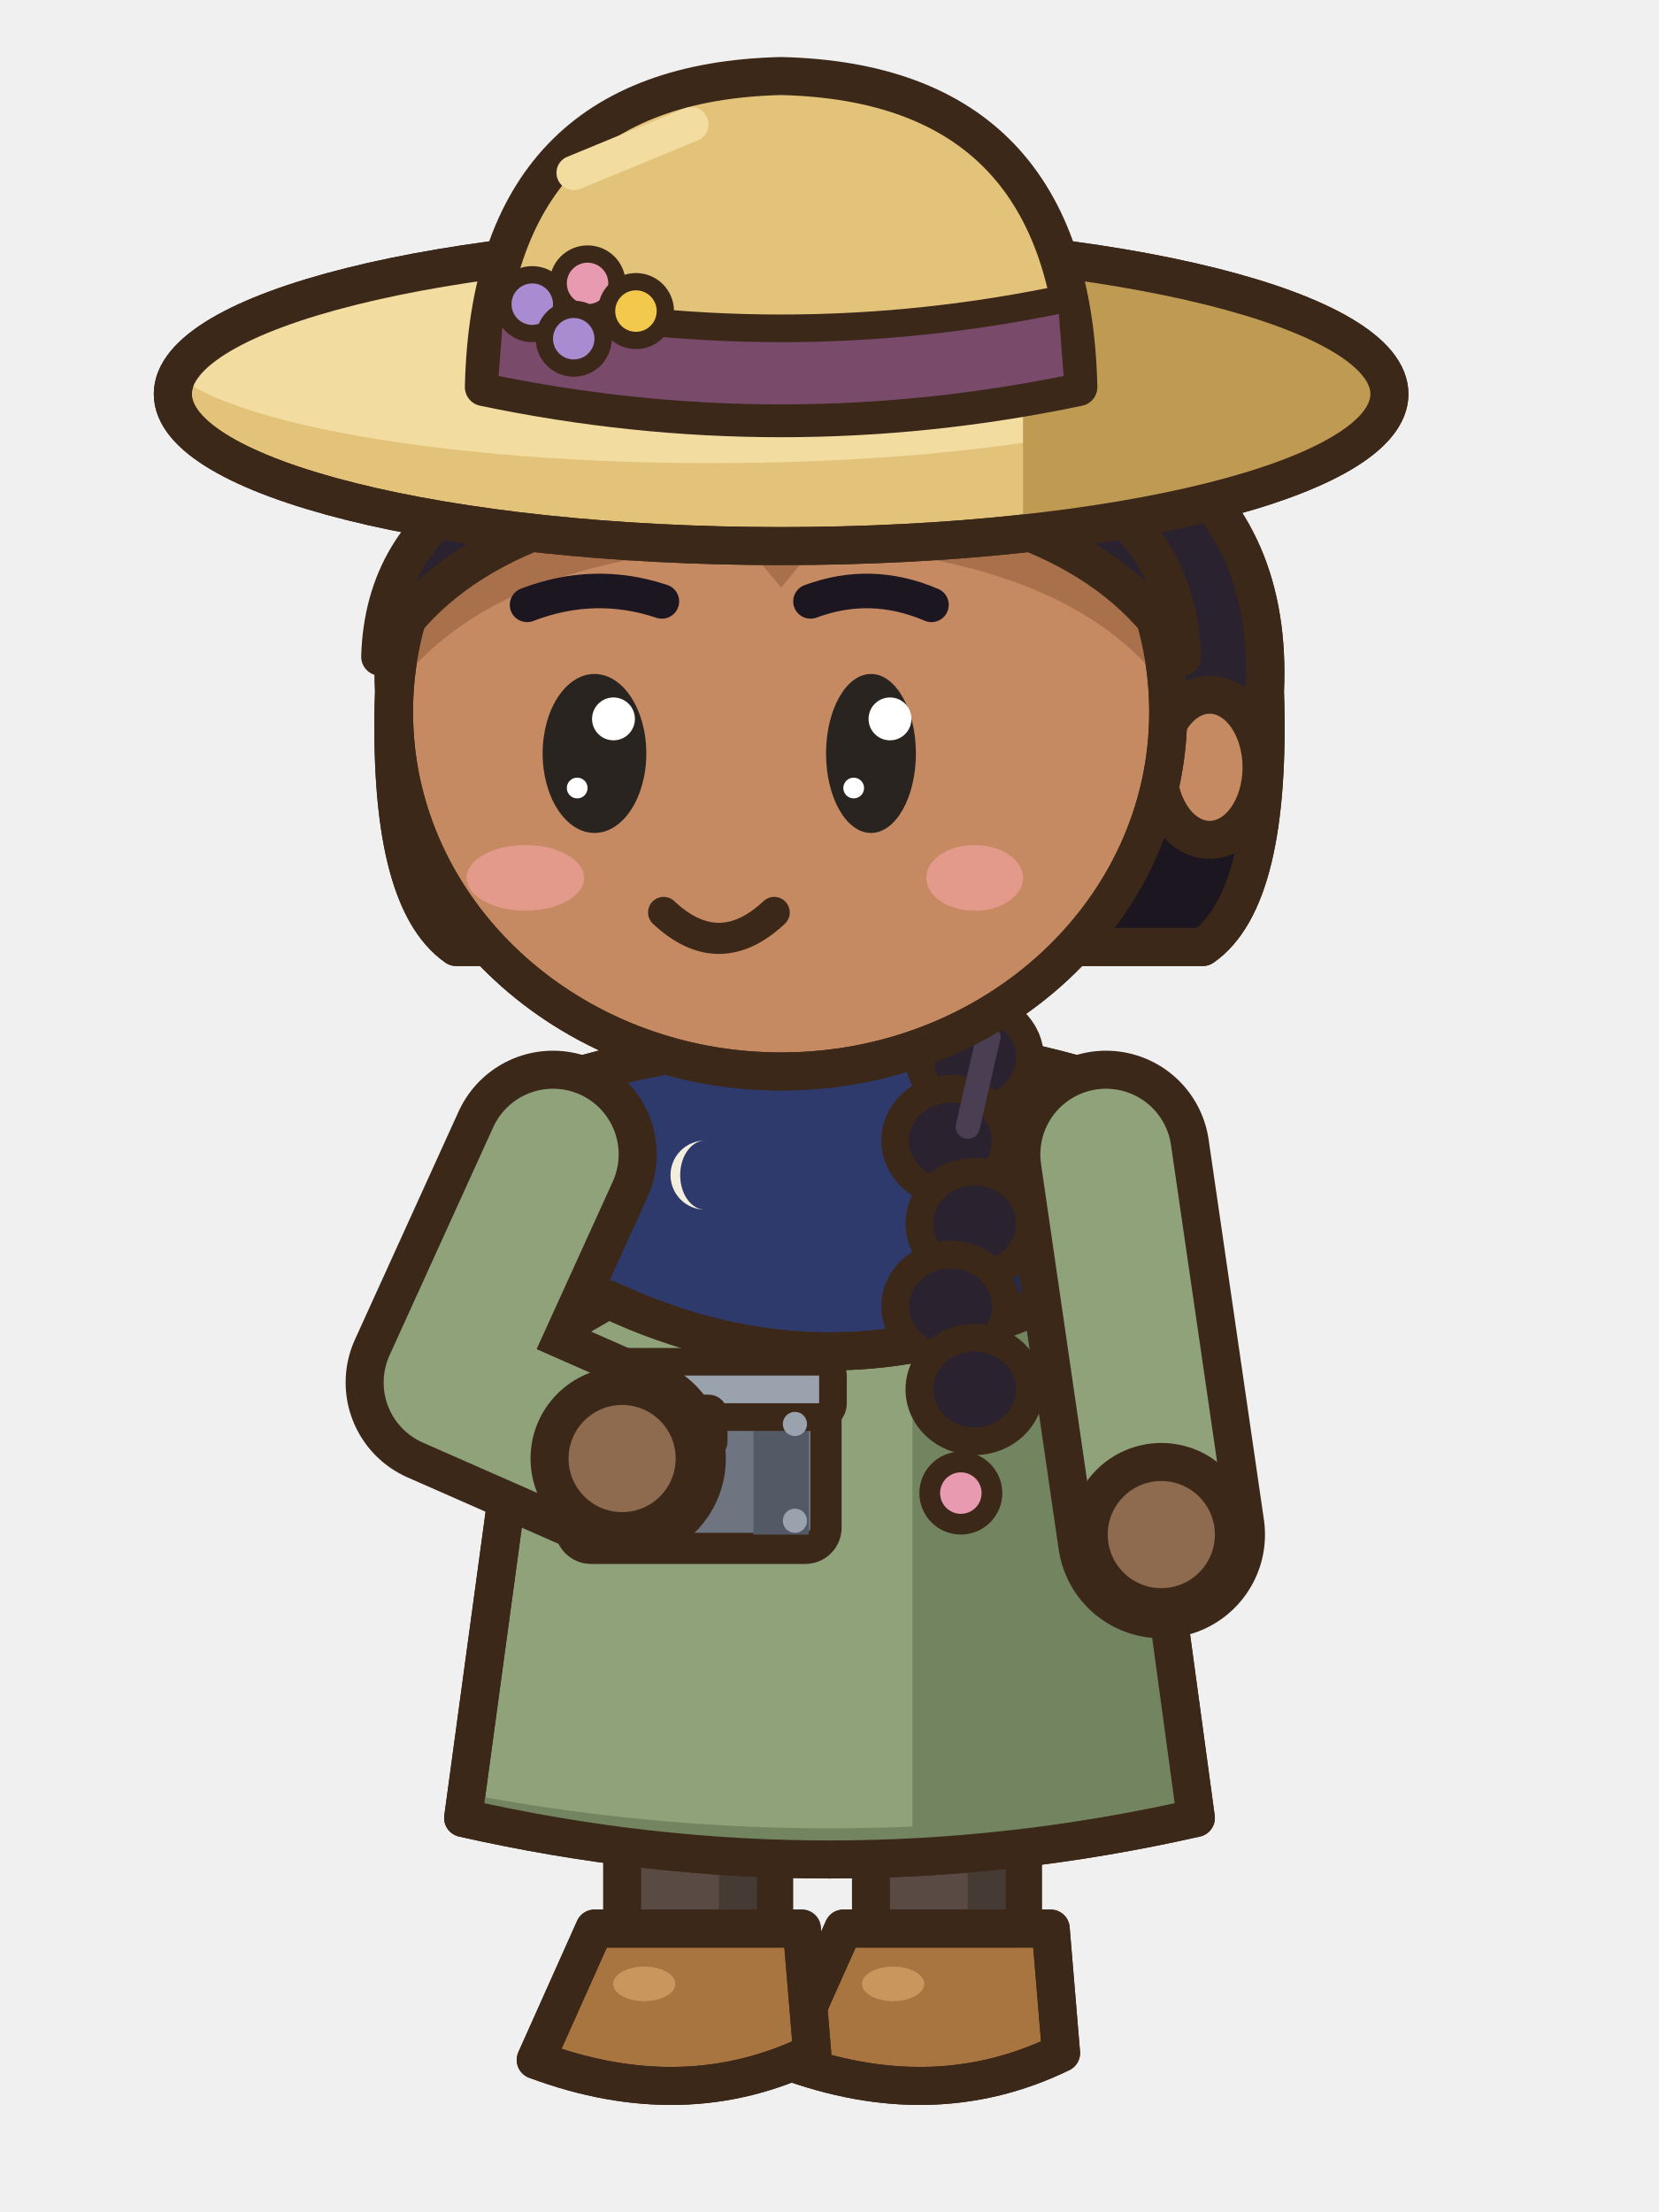
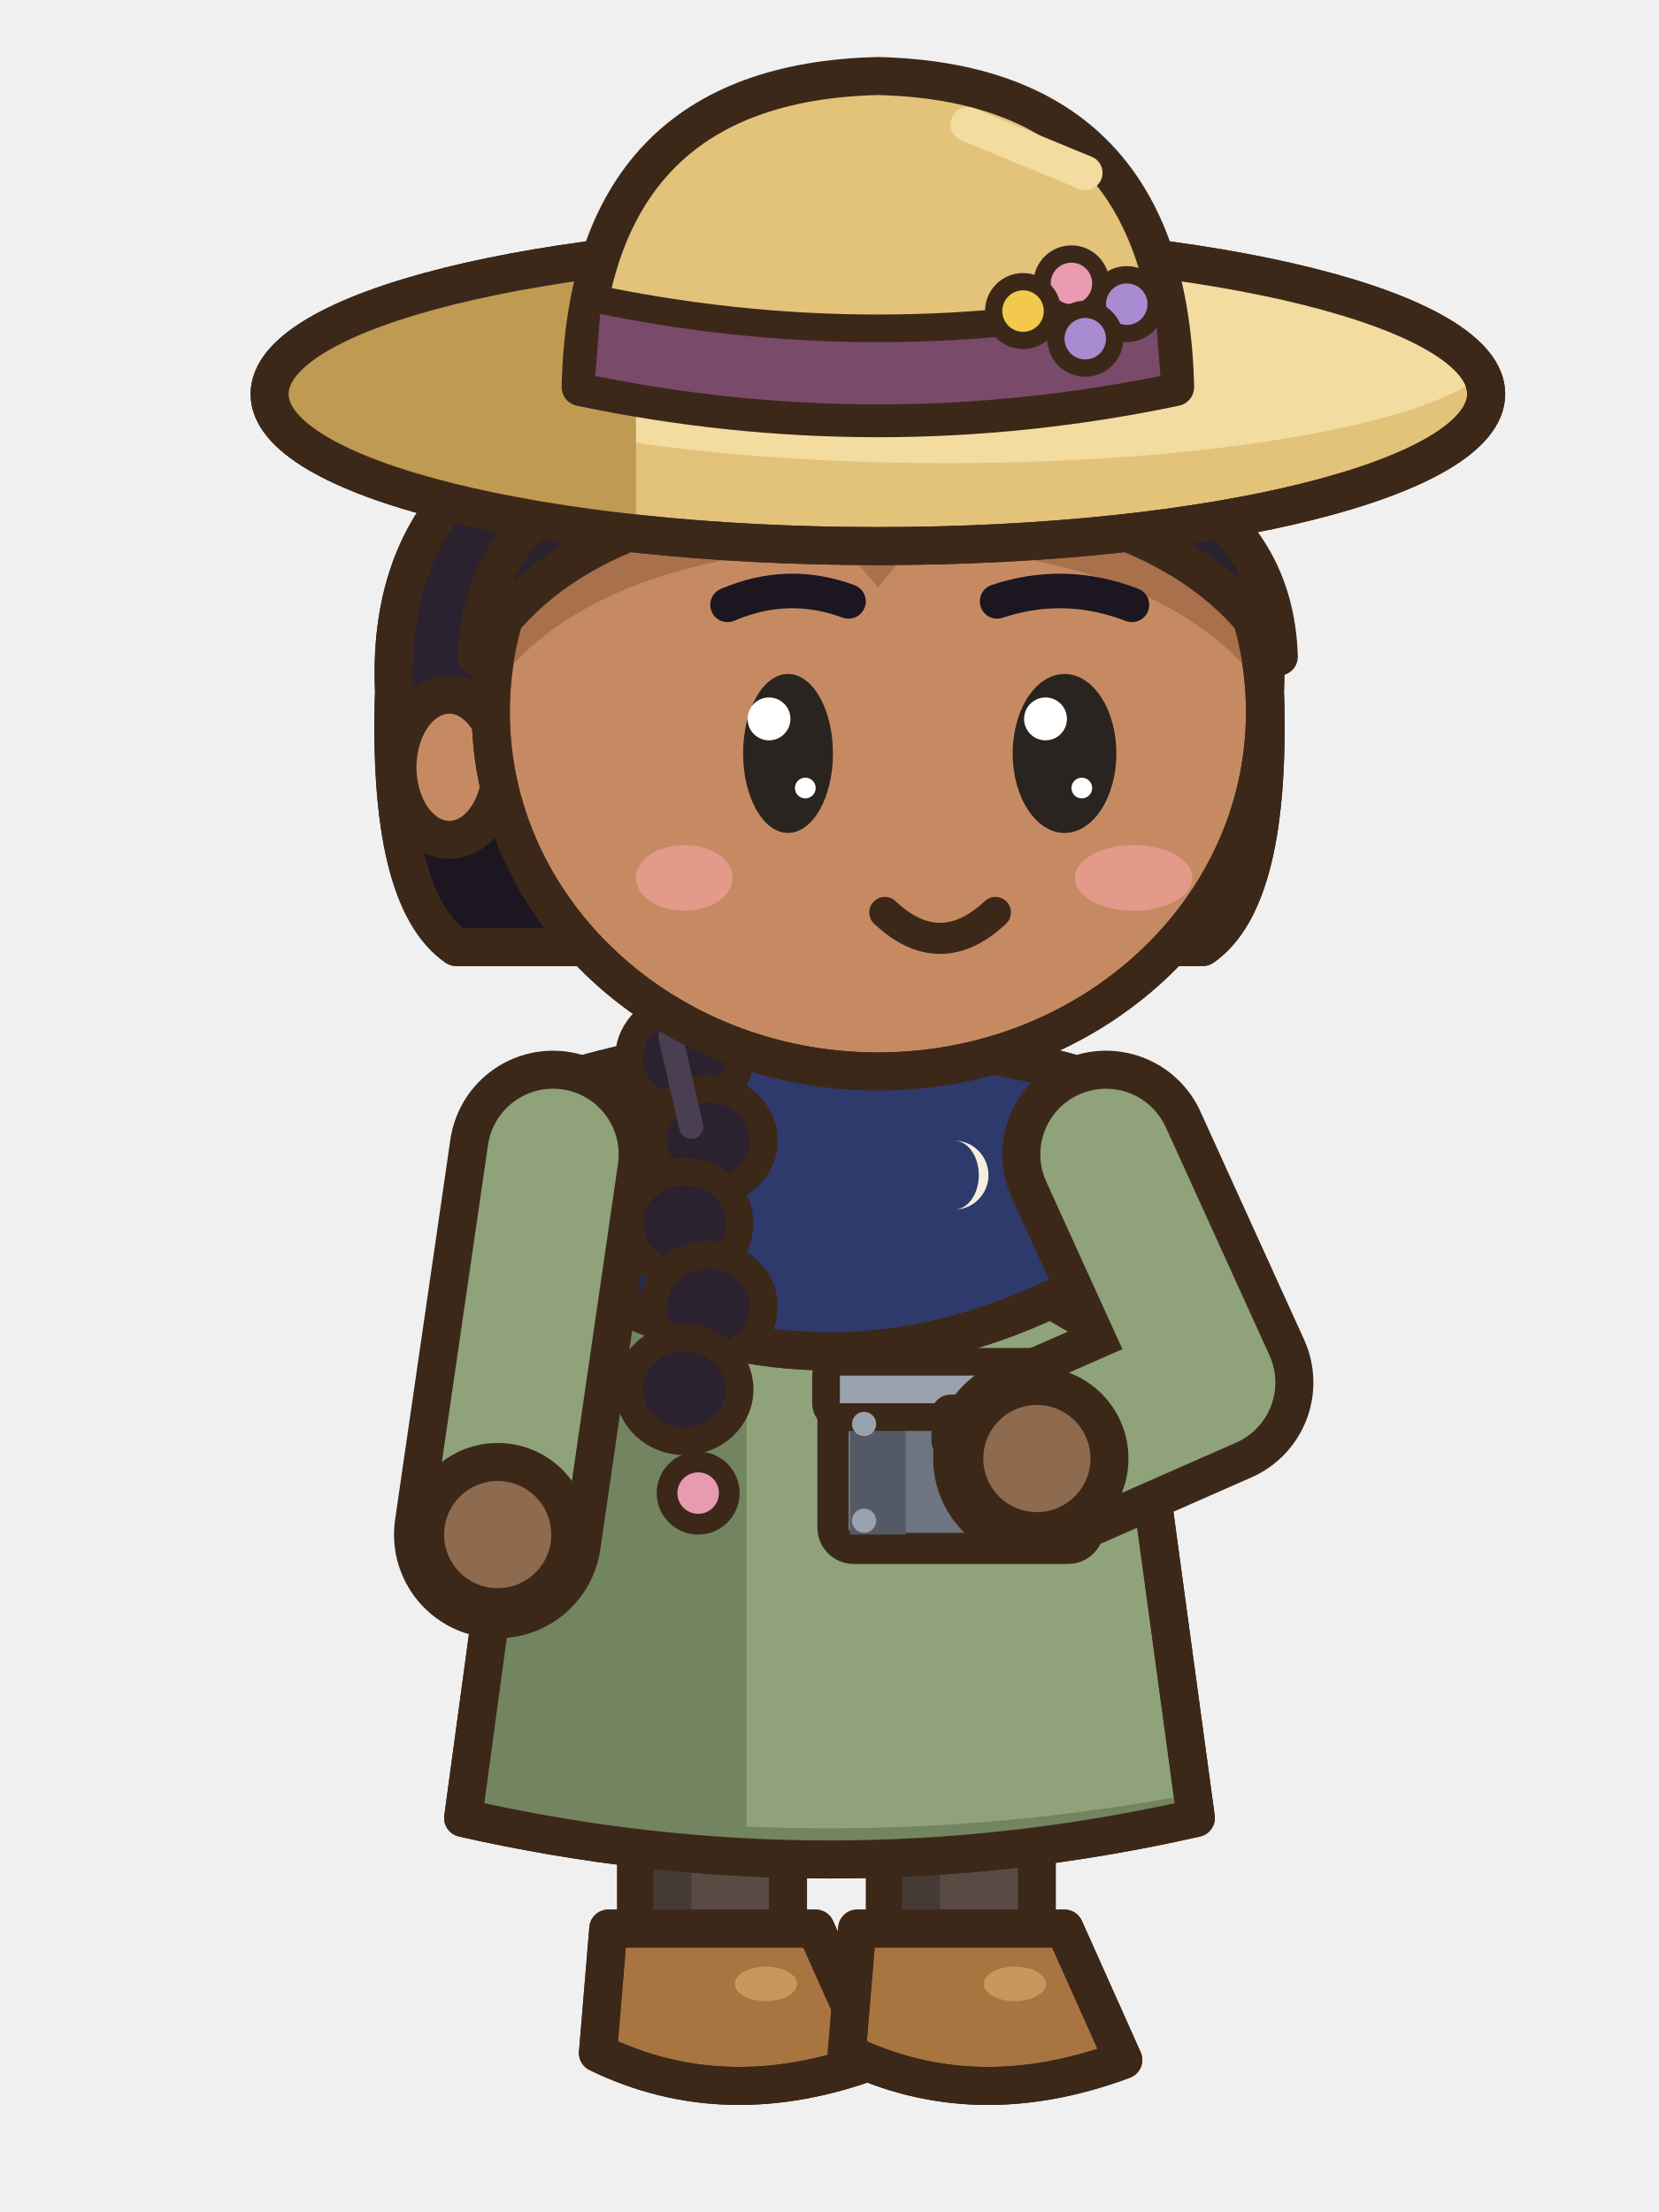
<svg xmlns="http://www.w3.org/2000/svg" width="48" height="64" viewBox="0 0 48 64">
-   <g transform="translate(0 -1)">
-     <rect x="25.2" y="50" width="4.4" height="8" rx="1.6" fill="#5A4A44" stroke="#3C2819" stroke-width="1.1" stroke-linejoin="round" stroke-linecap="round" />
-     <rect x="28" y="50.6" width="1.1" height="6.4" rx="0.5" fill="#463A35" />
-     <path d="M24.4,56.8 L30.4,56.8 L30.7,60.4 Q27,62.2 22.7,60.6 Z" fill="#A8743F" stroke="#3C2819" stroke-width="1.1" stroke-linejoin="round" stroke-linecap="round" />
-     <clipPath id="mesemarche3s274568">
-       <path d="M24.4,56.8 L30.4,56.8 L30.7,60.4 Q27,62.2 22.7,60.6 Z" />
-     </clipPath>
-     <g clip-path="url(#mesemarche3s274568)">
-       <path d="M22.6,60.1 Q27,61.8 30.8,59.9 L30.8,62.4 L22.6,62.4 Z" fill="#7E5530" />
+   <g transform="translate(48 0) scale(-1 1)">
+     <g transform="translate(0 -1)">
+       <rect x="25.2" y="50" width="4.4" height="8" rx="1.6" fill="#5A4A44" stroke="#3C2819" stroke-width="1.1" stroke-linejoin="round" stroke-linecap="round" />
+       <rect x="28" y="50.6" width="1.1" height="6.4" rx="0.5" fill="#463A35" />
+       <path d="M24.4,56.8 L30.4,56.8 L30.7,60.4 Q27,62.2 22.7,60.6 Z" fill="#A8743F" stroke="#3C2819" stroke-width="1.1" stroke-linejoin="round" stroke-linecap="round" />
+       <clipPath id="mesemarche3s274568">
+         <path d="M24.4,56.8 L30.4,56.8 L30.7,60.4 Q27,62.2 22.7,60.6 Z" />
+       </clipPath>
+       <g clip-path="url(#mesemarche3s274568)">
+         <path d="M22.6,60.1 Q27,61.8 30.8,59.9 L30.8,62.4 L22.6,62.4 Z" fill="#7E5530" />
+       </g>
+       <path d="M24.4,56.8 L30.4,56.8 L30.7,60.4 Q27,62.2 22.7,60.6 Z" fill="none" stroke="#3C2819" stroke-width="1.1" stroke-linejoin="round" stroke-linecap="round" />
+       <ellipse cx="25.84" cy="58.4" rx="0.9" ry="0.5" fill="#C9965E" stroke="none" />
+       <rect x="18" y="50" width="4.4" height="8" rx="1.6" fill="#5A4A44" stroke="#3C2819" stroke-width="1.1" stroke-linejoin="round" stroke-linecap="round" />
+       <rect x="20.8" y="50.6" width="1.1" height="6.4" rx="0.5" fill="#463A35" />
+       <path d="M17.2,56.8 L23.2,56.8 L23.5,60.4 Q19.8,62.2 15.5,60.6 Z" fill="#A8743F" stroke="#3C2819" stroke-width="1.1" stroke-linejoin="round" stroke-linecap="round" />
+       <clipPath id="mesemarche3s202568">
+         <path d="M17.2,56.8 L23.2,56.8 L23.5,60.4 Q19.8,62.2 15.5,60.6 Z" />
+       </clipPath>
+       <g clip-path="url(#mesemarche3s202568)">
+         <path d="M15.4,60.1 Q19.8,61.8 23.6,59.9 L23.6,62.4 L15.4,62.4 Z" fill="#7E5530" />
+       </g>
+       <path d="M17.2,56.8 L23.2,56.8 L23.5,60.4 Q19.8,62.2 15.5,60.6 Z" fill="none" stroke="#3C2819" stroke-width="1.1" stroke-linejoin="round" stroke-linecap="round" />
+       <ellipse cx="18.64" cy="58.4" rx="0.9" ry="0.5" fill="#C9965E" stroke="none" />
+       <path d="M16.2,33 Q24,30.4 31.8,33 L34.6,53.6 Q24,56 13.4,53.6 Z" fill="#8FA27A" stroke="#3C2819" stroke-width="1.1" stroke-linejoin="round" stroke-linecap="round" />
+       <clipPath id="mesemarche3d">
+         <path d="M16.2,33 Q24,30.4 31.8,33 L34.6,53.6 Q24,56 13.4,53.6 Z" />
+       </clipPath>
+       <g clip-path="url(#mesemarche3d)">
+         <rect x="26.4" y="30" width="10" height="28" fill="#728560" />
+         <path d="M12,52.6 Q24,55.2 36,52.6 L36,58 L12,58 Z" fill="#728560" />
+       </g>
+       <path d="M16.2,33 Q24,30.4 31.8,33 L34.6,53.6 Q24,56 13.4,53.6 Z" fill="none" stroke="#3C2819" stroke-width="1.1" stroke-linejoin="round" stroke-linecap="round" />
+       <path d="M15.2,32.6 Q24,29.6 32.8,32.6 L34.2,40.8 L30.4,38.6 Q24,41.6 17.6,38.6 L13.8,40.8 Z" fill="#2E3A6B" stroke="#3C2819" stroke-width="1.1" stroke-linejoin="round" stroke-linecap="round" />
+       <clipPath id="mesemarche3s">
+         <path d="M15.2,32.6 Q24,29.6 32.8,32.6 L34.2,40.8 L30.4,38.6 Q24,41.6 17.6,38.6 L13.8,40.8 Z" />
+       </clipPath>
+       <g clip-path="url(#mesemarche3s)">
+         <rect x="26.6" y="28" width="9" height="22" fill="#232C52" />
+         <path d="M16.6,35.4 A1 1 0 1 0 16.6,37.4 A0.72 1 0 1 1 16.6,35.4 Z" fill="#F4EEDF" />
+         <path d="M31.4,35.4 A1 1 0 1 0 31.4,37.4 A0.72 1 0 1 1 31.4,35.4 Z" fill="#F4EEDF" />
+         <path d="M20.4,34 A1 1 0 1 0 20.4,36 A0.72 1 0 1 1 20.4,34 Z" fill="#F4EEDF" />
+         <path d="M27.6,34 A1 1 0 1 0 27.6,36 A0.72 1 0 1 1 27.6,34 Z" fill="#F4EEDF" />
+       </g>
+       <path d="M15.2,32.6 Q24,29.6 32.8,32.6 L34.2,40.8 L30.4,38.6 Q24,41.6 17.6,38.6 L13.8,40.8 Z" fill="none" stroke="#3C2819" stroke-width="1.1" stroke-linejoin="round" stroke-linecap="round" />
+       <line x1="14.4" y1="40.6" x2="14.4" y2="42.2" stroke="#232C52" stroke-width="0.6" stroke-linecap="round" />
+       <line x1="15.4" y1="40" x2="15.4" y2="41.6" stroke="#232C52" stroke-width="0.6" stroke-linecap="round" />
+       <line x1="32.6" y1="40" x2="32.6" y2="41.6" stroke="#232C52" stroke-width="0.6" stroke-linecap="round" />
+       <line x1="33.6" y1="40.6" x2="33.6" y2="42.2" stroke="#232C52" stroke-width="0.6" stroke-linecap="round" />
+       <path d="M32,34.4 L33.6,45.4" fill="none" stroke="#3C2819" stroke-width="6" stroke-linecap="round" stroke-linejoin="round" />
+       <path d="M32,34.4 L33.6,45.4" fill="none" stroke="#8FA27A" stroke-width="3.8" stroke-linecap="round" stroke-linejoin="round" />
+       <ellipse cx="33.6" cy="45.4" rx="2.1" ry="2.1" fill="#8E6A4E" stroke="#3C2819" stroke-width="1.1" stroke-linejoin="round" stroke-linecap="round" />
+       <ellipse cx="28.2" cy="31.6" rx="1.6" ry="1.5" fill="#2B2230" stroke="#3C2819" stroke-width="0.8" stroke-linejoin="round" stroke-linecap="round" />
+       <ellipse cx="27.5" cy="34" rx="1.6" ry="1.5" fill="#2B2230" stroke="#3C2819" stroke-width="0.8" stroke-linejoin="round" stroke-linecap="round" />
+       <ellipse cx="28.2" cy="36.4" rx="1.6" ry="1.5" fill="#2B2230" stroke="#3C2819" stroke-width="0.8" stroke-linejoin="round" stroke-linecap="round" />
+       <ellipse cx="27.5" cy="38.8" rx="1.6" ry="1.5" fill="#2B2230" stroke="#3C2819" stroke-width="0.8" stroke-linejoin="round" stroke-linecap="round" />
+       <ellipse cx="28.2" cy="41.2" rx="1.6" ry="1.5" fill="#2B2230" stroke="#3C2819" stroke-width="0.8" stroke-linejoin="round" stroke-linecap="round" />
+       <line x1="28.6" y1="31" x2="28" y2="33.6" stroke="#4A3E52" stroke-width="0.7" stroke-linecap="round" />
+       <ellipse cx="27.8" cy="44.2" rx="0.9" ry="0.9" fill="#E89AB0" stroke="#3C2819" stroke-width="0.6" stroke-linejoin="round" stroke-linecap="round" />
+       <rect x="16.5" y="41.2" width="7.4" height="4.6" rx="0.6" fill="#6E7480" stroke="#3C2819" stroke-width="0.9" />
+       <rect x="21.8" y="41.6" width="1.6" height="3.8" fill="#545A65" />
+       <rect x="16.3" y="40.4" width="7.8" height="1.6" rx="0.4" fill="#9AA2AD" stroke="#3C2819" stroke-width="0.8" />
+       <ellipse cx="17.4" cy="42.2" rx="0.35" ry="0.35" fill="#9AA2AD" stroke="none" />
+       <ellipse cx="23" cy="42.2" rx="0.35" ry="0.35" fill="#9AA2AD" stroke="none" />
+       <ellipse cx="17.4" cy="45" rx="0.35" ry="0.35" fill="#9AA2AD" stroke="none" />
+       <ellipse cx="23" cy="45" rx="0.35" ry="0.35" fill="#9AA2AD" stroke="none" />
+       <rect x="19.6" y="41.6" width="1.2" height="1.4" rx="0.3" fill="#F2C94C" stroke="#3C2819" stroke-width="0.5" />
+       <path d="M16,34.4 L13,41 L18,43.2" fill="none" stroke="#3C2819" stroke-width="6" stroke-linecap="round" stroke-linejoin="round" />
+       <path d="M16,34.4 L13,41 L18,43.2" fill="none" stroke="#8FA27A" stroke-width="3.8" stroke-linecap="round" stroke-linejoin="round" />
+       <ellipse cx="18" cy="43.2" rx="2.1" ry="2.1" fill="#8E6A4E" stroke="#3C2819" stroke-width="1.1" stroke-linejoin="round" stroke-linecap="round" />
+       <path d="M11.4,21 Q11,12 24,11.8 Q37,12 36.6,21 Q36.8,27 34.8,28.4 L13.2,28.4 Q11.2,27 11.4,21 Z" fill="#2B2230" stroke="#3C2819" stroke-width="1.1" stroke-linejoin="round" stroke-linecap="round" />
+       <clipPath id="mesemarche3h">
+         <path d="M11.4,21 Q11,12 24,11.8 Q37,12 36.6,21 Q36.8,27 34.8,28.4 L13.2,28.4 Q11.2,27 11.4,21 Z" />
+       </clipPath>
+       <g clip-path="url(#mesemarche3h)">
+         <rect x="8" y="24" width="32" height="6" fill="#1C1620" />
+       </g>
+       <path d="M11.4,21 Q11,12 24,11.8 Q37,12 36.6,21 Q36.8,27 34.8,28.4 L13.2,28.4 Q11.2,27 11.4,21 Z" fill="none" stroke="#3C2819" stroke-width="1.1" stroke-linejoin="round" stroke-linecap="round" />
+       <ellipse cx="35" cy="23.2" rx="1.5" ry="2.1" fill="#C68A62" stroke="#3C2819" stroke-width="1.1" stroke-linejoin="round" stroke-linecap="round" />
+       <path d="M11.4,21.6 a11.2,10.4 0 1,0 22.4,0 a11.2,10.4 0 1,0 -22.4,0 Z" fill="#C68A62" stroke="#3C2819" stroke-width="1.1" stroke-linejoin="round" stroke-linecap="round" />
+       <clipPath id="mesemarche3f">
+         <path d="M11.4,21.6 a11.2,10.4 0 1,0 22.4,0 a11.2,10.4 0 1,0 -22.4,0 Z" />
+       </clipPath>
+       <g clip-path="url(#mesemarche3f)">
+         <path d="M11,20 Q11.2,13.4 22.6,13.2 Q34,13.4 34.2,20 Q31.6,15.6 23.6,15.2 L22.6,16.4 L21.6,15.2 Q13.6,15.6 11,20 Z" fill="#A9704C" transform="translate(0 1.6)" />
+         <rect x="8" y="10" width="34" height="5.6" fill="#A9704C" opacity="0.6" />
+         <ellipse cx="15.2" cy="26.4" rx="1.7" ry="0.95" fill="#E39A8A" stroke="none" />
+         <ellipse cx="28.2" cy="26.4" rx="1.4" ry="0.95" fill="#E39A8A" stroke="none" />
+       </g>
+       <path d="M11.4,21.6 a11.2,10.4 0 1,0 22.4,0 a11.2,10.4 0 1,0 -22.4,0 Z" fill="none" stroke="#3C2819" stroke-width="1.1" stroke-linejoin="round" stroke-linecap="round" />
+       <path d="M11,20 Q11.2,13.4 22.6,13.2 Q34,13.4 34.2,20 Q31.6,15.6 23.6,15.2 L22.6,16.4 L21.6,15.2 Q13.6,15.6 11,20 Z" fill="#2B2230" stroke="#3C2819" stroke-width="1.1" stroke-linejoin="round" stroke-linecap="round" />
+       <line x1="14.6" y1="15.2" x2="19.2" y2="14.4" stroke="#4A3E52" stroke-width="0.9" stroke-linecap="round" />
+       <g transform="translate(-1.4 0)">
+         <g transform="translate(24 0) scale(1 1) translate(-24 0)">
+           <ellipse cx="24" cy="12.4" rx="17.6" ry="4.4" fill="#E3C27A" stroke="#3C2819" stroke-width="1.1" stroke-linejoin="round" stroke-linecap="round" />
+           <clipPath id="mesemarche3b1">
+             <path d="M6,12.4 a18,4.8 0 1,0 36,0 a18,4.8 0 1,0 -36,0 Z" />
+           </clipPath>
+           <g clip-path="url(#mesemarche3b1)">
+             <ellipse cx="22" cy="11" rx="16" ry="3.4" fill="#F2DCA0" />
+             <rect x="31" y="6" width="12" height="12" fill="#BF9A52" />
+           </g>
+           <ellipse cx="24" cy="12.4" rx="17.6" ry="4.4" fill="none" stroke="#3C2819" stroke-width="1.1" stroke-linejoin="round" stroke-linecap="round" />
+         </g>
+         <g transform="translate(24 0) scale(1 1) translate(-24 0)">
+           <path d="M15.4,12.2 Q15.6,3.4 24,3.2 Q32.4,3.4 32.6,12.2 Q24,14 15.4,12.2 Z" fill="#E3C27A" stroke="#3C2819" stroke-width="1.1" stroke-linejoin="round" stroke-linecap="round" />
+           <path d="M15.6,9.6 Q24,11.4 32.4,9.6 L32.6,12.2 Q24,14 15.4,12.2 Z" fill="#7A4A6A" stroke="#3C2819" stroke-width="0.8" stroke-linejoin="round" stroke-linecap="round" />
+           <ellipse cx="16.8" cy="9.8" rx="0.85" ry="0.85" fill="#A88BD0" stroke="#3C2819" stroke-width="0.5" stroke-linejoin="round" stroke-linecap="round" />
+           <ellipse cx="18.4" cy="9.2" rx="0.85" ry="0.85" fill="#E89AB0" stroke="#3C2819" stroke-width="0.5" stroke-linejoin="round" stroke-linecap="round" />
+           <ellipse cx="19.8" cy="10" rx="0.85" ry="0.85" fill="#F2C94C" stroke="#3C2819" stroke-width="0.5" stroke-linejoin="round" stroke-linecap="round" />
+           <ellipse cx="18" cy="10.8" rx="0.85" ry="0.85" fill="#A88BD0" stroke="#3C2819" stroke-width="0.5" stroke-linejoin="round" stroke-linecap="round" />
+           <line x1="18" y1="6" x2="21.4" y2="4.6" stroke="#F2DCA0" stroke-width="1" stroke-linecap="round" />
+         </g>
+       </g>
+       <path d="M15.25,18.5 Q17.2,17.75 19.15,18.4" fill="none" stroke="#1C1620" stroke-width="1" stroke-linecap="round" />
+       <path d="M26.95,18.5 Q25.2,17.75 23.45,18.4" fill="none" stroke="#1C1620" stroke-width="1" stroke-linecap="round" />
+       <ellipse cx="17.2" cy="22.8" rx="1.5" ry="2.3" fill="#2A2420" stroke="none" />
+       <ellipse cx="17.75" cy="21.8" rx="0.62" ry="0.62" fill="#FFFFFF" stroke="none" />
+       <ellipse cx="16.7" cy="23.8" rx="0.3" ry="0.3" fill="#FFFFFF" stroke="none" />
+       <ellipse cx="25.2" cy="22.8" rx="1.3" ry="2.3" fill="#2A2420" stroke="none" />
+       <ellipse cx="25.75" cy="21.8" rx="0.62" ry="0.62" fill="#FFFFFF" stroke="none" />
+       <ellipse cx="24.7" cy="23.8" rx="0.3" ry="0.3" fill="#FFFFFF" stroke="none" />
+       <path d="M19.2,27.4 Q20.8,28.9 22.4,27.4" fill="none" stroke="#3C2819" stroke-width="0.9" stroke-linejoin="round" stroke-linecap="round" />
    </g>
-     <path d="M24.4,56.8 L30.4,56.8 L30.7,60.4 Q27,62.2 22.7,60.6 Z" fill="none" stroke="#3C2819" stroke-width="1.1" stroke-linejoin="round" stroke-linecap="round" />
-     <ellipse cx="25.84" cy="58.4" rx="0.9" ry="0.5" fill="#C9965E" stroke="none" />
-     <rect x="18" y="50" width="4.4" height="8" rx="1.6" fill="#5A4A44" stroke="#3C2819" stroke-width="1.1" stroke-linejoin="round" stroke-linecap="round" />
-     <rect x="20.8" y="50.6" width="1.1" height="6.4" rx="0.5" fill="#463A35" />
-     <path d="M17.2,56.8 L23.2,56.8 L23.5,60.4 Q19.8,62.2 15.5,60.6 Z" fill="#A8743F" stroke="#3C2819" stroke-width="1.1" stroke-linejoin="round" stroke-linecap="round" />
-     <clipPath id="mesemarche3s202568">
-       <path d="M17.2,56.8 L23.2,56.8 L23.5,60.4 Q19.8,62.2 15.5,60.6 Z" />
-     </clipPath>
-     <g clip-path="url(#mesemarche3s202568)">
-       <path d="M15.4,60.1 Q19.8,61.8 23.6,59.9 L23.6,62.4 L15.4,62.4 Z" fill="#7E5530" />
-     </g>
-     <path d="M17.2,56.8 L23.2,56.8 L23.5,60.4 Q19.8,62.2 15.5,60.6 Z" fill="none" stroke="#3C2819" stroke-width="1.1" stroke-linejoin="round" stroke-linecap="round" />
-     <ellipse cx="18.64" cy="58.4" rx="0.9" ry="0.5" fill="#C9965E" stroke="none" />
-     <path d="M16.2,33 Q24,30.4 31.8,33 L34.6,53.6 Q24,56 13.4,53.6 Z" fill="#8FA27A" stroke="#3C2819" stroke-width="1.1" stroke-linejoin="round" stroke-linecap="round" />
-     <clipPath id="mesemarche3d">
-       <path d="M16.2,33 Q24,30.4 31.8,33 L34.6,53.6 Q24,56 13.4,53.6 Z" />
-     </clipPath>
-     <g clip-path="url(#mesemarche3d)">
-       <rect x="26.4" y="30" width="10" height="28" fill="#728560" />
-       <path d="M12,52.6 Q24,55.2 36,52.6 L36,58 L12,58 Z" fill="#728560" />
-     </g>
-     <path d="M16.2,33 Q24,30.4 31.8,33 L34.6,53.6 Q24,56 13.4,53.6 Z" fill="none" stroke="#3C2819" stroke-width="1.1" stroke-linejoin="round" stroke-linecap="round" />
-     <path d="M15.2,32.6 Q24,29.6 32.8,32.6 L34.2,40.8 L30.4,38.6 Q24,41.6 17.6,38.6 L13.8,40.8 Z" fill="#2E3A6B" stroke="#3C2819" stroke-width="1.1" stroke-linejoin="round" stroke-linecap="round" />
-     <clipPath id="mesemarche3s">
-       <path d="M15.2,32.6 Q24,29.6 32.8,32.6 L34.2,40.8 L30.4,38.6 Q24,41.6 17.6,38.6 L13.8,40.8 Z" />
-     </clipPath>
-     <g clip-path="url(#mesemarche3s)">
-       <rect x="26.6" y="28" width="9" height="22" fill="#232C52" />
-       <path d="M16.6,35.4 A1 1 0 1 0 16.6,37.4 A0.72 1 0 1 1 16.6,35.4 Z" fill="#F4EEDF" />
-       <path d="M31.4,35.4 A1 1 0 1 0 31.4,37.4 A0.72 1 0 1 1 31.4,35.4 Z" fill="#F4EEDF" />
-       <path d="M20.4,34 A1 1 0 1 0 20.4,36 A0.72 1 0 1 1 20.4,34 Z" fill="#F4EEDF" />
-       <path d="M27.6,34 A1 1 0 1 0 27.6,36 A0.72 1 0 1 1 27.6,34 Z" fill="#F4EEDF" />
-     </g>
-     <path d="M15.2,32.6 Q24,29.6 32.8,32.6 L34.2,40.8 L30.4,38.6 Q24,41.6 17.6,38.6 L13.8,40.8 Z" fill="none" stroke="#3C2819" stroke-width="1.1" stroke-linejoin="round" stroke-linecap="round" />
-     <line x1="14.4" y1="40.6" x2="14.4" y2="42.2" stroke="#232C52" stroke-width="0.6" stroke-linecap="round" />
-     <line x1="15.4" y1="40" x2="15.4" y2="41.6" stroke="#232C52" stroke-width="0.6" stroke-linecap="round" />
-     <line x1="32.6" y1="40" x2="32.6" y2="41.6" stroke="#232C52" stroke-width="0.6" stroke-linecap="round" />
-     <line x1="33.6" y1="40.6" x2="33.6" y2="42.2" stroke="#232C52" stroke-width="0.6" stroke-linecap="round" />
-     <path d="M32,34.4 L33.6,45.4" fill="none" stroke="#3C2819" stroke-width="6" stroke-linecap="round" stroke-linejoin="round" />
-     <path d="M32,34.4 L33.6,45.4" fill="none" stroke="#8FA27A" stroke-width="3.8" stroke-linecap="round" stroke-linejoin="round" />
-     <ellipse cx="33.6" cy="45.4" rx="2.1" ry="2.1" fill="#8E6A4E" stroke="#3C2819" stroke-width="1.1" stroke-linejoin="round" stroke-linecap="round" />
-     <ellipse cx="28.2" cy="31.6" rx="1.6" ry="1.5" fill="#2B2230" stroke="#3C2819" stroke-width="0.8" stroke-linejoin="round" stroke-linecap="round" />
-     <ellipse cx="27.5" cy="34" rx="1.6" ry="1.5" fill="#2B2230" stroke="#3C2819" stroke-width="0.8" stroke-linejoin="round" stroke-linecap="round" />
-     <ellipse cx="28.2" cy="36.4" rx="1.6" ry="1.5" fill="#2B2230" stroke="#3C2819" stroke-width="0.8" stroke-linejoin="round" stroke-linecap="round" />
-     <ellipse cx="27.5" cy="38.8" rx="1.6" ry="1.5" fill="#2B2230" stroke="#3C2819" stroke-width="0.8" stroke-linejoin="round" stroke-linecap="round" />
-     <ellipse cx="28.2" cy="41.2" rx="1.6" ry="1.5" fill="#2B2230" stroke="#3C2819" stroke-width="0.8" stroke-linejoin="round" stroke-linecap="round" />
-     <line x1="28.6" y1="31" x2="28" y2="33.6" stroke="#4A3E52" stroke-width="0.7" stroke-linecap="round" />
-     <ellipse cx="27.8" cy="44.2" rx="0.9" ry="0.9" fill="#E89AB0" stroke="#3C2819" stroke-width="0.6" stroke-linejoin="round" stroke-linecap="round" />
-     <rect x="16.5" y="41.2" width="7.4" height="4.6" rx="0.6" fill="#6E7480" stroke="#3C2819" stroke-width="0.9" />
-     <rect x="21.8" y="41.6" width="1.6" height="3.8" fill="#545A65" />
-     <rect x="16.3" y="40.4" width="7.8" height="1.6" rx="0.4" fill="#9AA2AD" stroke="#3C2819" stroke-width="0.8" />
-     <ellipse cx="17.4" cy="42.2" rx="0.35" ry="0.35" fill="#9AA2AD" stroke="none" />
-     <ellipse cx="23" cy="42.2" rx="0.35" ry="0.35" fill="#9AA2AD" stroke="none" />
-     <ellipse cx="17.4" cy="45" rx="0.35" ry="0.35" fill="#9AA2AD" stroke="none" />
-     <ellipse cx="23" cy="45" rx="0.35" ry="0.35" fill="#9AA2AD" stroke="none" />
-     <rect x="19.6" y="41.6" width="1.2" height="1.4" rx="0.3" fill="#F2C94C" stroke="#3C2819" stroke-width="0.5" />
-     <path d="M16,34.4 L13,41 L18,43.2" fill="none" stroke="#3C2819" stroke-width="6" stroke-linecap="round" stroke-linejoin="round" />
-     <path d="M16,34.4 L13,41 L18,43.2" fill="none" stroke="#8FA27A" stroke-width="3.8" stroke-linecap="round" stroke-linejoin="round" />
-     <ellipse cx="18" cy="43.2" rx="2.1" ry="2.1" fill="#8E6A4E" stroke="#3C2819" stroke-width="1.1" stroke-linejoin="round" stroke-linecap="round" />
-     <path d="M11.4,21 Q11,12 24,11.8 Q37,12 36.6,21 Q36.8,27 34.8,28.4 L13.2,28.4 Q11.2,27 11.4,21 Z" fill="#2B2230" stroke="#3C2819" stroke-width="1.1" stroke-linejoin="round" stroke-linecap="round" />
-     <clipPath id="mesemarche3h">
-       <path d="M11.4,21 Q11,12 24,11.8 Q37,12 36.6,21 Q36.8,27 34.8,28.4 L13.2,28.4 Q11.2,27 11.4,21 Z" />
-     </clipPath>
-     <g clip-path="url(#mesemarche3h)">
-       <rect x="8" y="24" width="32" height="6" fill="#1C1620" />
-     </g>
-     <path d="M11.4,21 Q11,12 24,11.8 Q37,12 36.6,21 Q36.8,27 34.8,28.4 L13.2,28.4 Q11.2,27 11.4,21 Z" fill="none" stroke="#3C2819" stroke-width="1.1" stroke-linejoin="round" stroke-linecap="round" />
-     <ellipse cx="35" cy="23.2" rx="1.5" ry="2.1" fill="#C68A62" stroke="#3C2819" stroke-width="1.1" stroke-linejoin="round" stroke-linecap="round" />
-     <path d="M11.4,21.6 a11.2,10.4 0 1,0 22.4,0 a11.2,10.4 0 1,0 -22.4,0 Z" fill="#C68A62" stroke="#3C2819" stroke-width="1.1" stroke-linejoin="round" stroke-linecap="round" />
-     <clipPath id="mesemarche3f">
-       <path d="M11.4,21.6 a11.2,10.4 0 1,0 22.4,0 a11.2,10.4 0 1,0 -22.4,0 Z" />
-     </clipPath>
-     <g clip-path="url(#mesemarche3f)">
-       <path d="M11,20 Q11.2,13.4 22.6,13.2 Q34,13.4 34.2,20 Q31.6,15.6 23.6,15.2 L22.6,16.4 L21.6,15.2 Q13.6,15.6 11,20 Z" fill="#A9704C" transform="translate(0 1.6)" />
-       <rect x="8" y="10" width="34" height="5.6" fill="#A9704C" opacity="0.6" />
-       <ellipse cx="15.2" cy="26.4" rx="1.7" ry="0.95" fill="#E39A8A" stroke="none" />
-       <ellipse cx="28.2" cy="26.4" rx="1.4" ry="0.95" fill="#E39A8A" stroke="none" />
-     </g>
-     <path d="M11.4,21.6 a11.2,10.4 0 1,0 22.4,0 a11.2,10.4 0 1,0 -22.4,0 Z" fill="none" stroke="#3C2819" stroke-width="1.1" stroke-linejoin="round" stroke-linecap="round" />
-     <path d="M11,20 Q11.2,13.4 22.6,13.2 Q34,13.4 34.2,20 Q31.6,15.6 23.6,15.2 L22.6,16.4 L21.6,15.2 Q13.6,15.6 11,20 Z" fill="#2B2230" stroke="#3C2819" stroke-width="1.1" stroke-linejoin="round" stroke-linecap="round" />
-     <line x1="14.6" y1="15.2" x2="19.2" y2="14.4" stroke="#4A3E52" stroke-width="0.9" stroke-linecap="round" />
-     <g transform="translate(-1.4 0)">
-       <g transform="translate(24 0) scale(1 1) translate(-24 0)">
-         <ellipse cx="24" cy="12.4" rx="17.6" ry="4.4" fill="#E3C27A" stroke="#3C2819" stroke-width="1.1" stroke-linejoin="round" stroke-linecap="round" />
-         <clipPath id="mesemarche3b1">
-           <path d="M6,12.4 a18,4.8 0 1,0 36,0 a18,4.8 0 1,0 -36,0 Z" />
-         </clipPath>
-         <g clip-path="url(#mesemarche3b1)">
-           <ellipse cx="22" cy="11" rx="16" ry="3.4" fill="#F2DCA0" />
-           <rect x="31" y="6" width="12" height="12" fill="#BF9A52" />
-         </g>
-         <ellipse cx="24" cy="12.4" rx="17.6" ry="4.4" fill="none" stroke="#3C2819" stroke-width="1.1" stroke-linejoin="round" stroke-linecap="round" />
-       </g>
-       <g transform="translate(24 0) scale(1 1) translate(-24 0)">
-         <path d="M15.4,12.2 Q15.6,3.4 24,3.2 Q32.4,3.4 32.6,12.2 Q24,14 15.4,12.2 Z" fill="#E3C27A" stroke="#3C2819" stroke-width="1.1" stroke-linejoin="round" stroke-linecap="round" />
-         <path d="M15.6,9.6 Q24,11.4 32.4,9.6 L32.6,12.2 Q24,14 15.4,12.2 Z" fill="#7A4A6A" stroke="#3C2819" stroke-width="0.8" stroke-linejoin="round" stroke-linecap="round" />
-         <ellipse cx="16.8" cy="9.8" rx="0.85" ry="0.85" fill="#A88BD0" stroke="#3C2819" stroke-width="0.5" stroke-linejoin="round" stroke-linecap="round" />
-         <ellipse cx="18.4" cy="9.2" rx="0.85" ry="0.85" fill="#E89AB0" stroke="#3C2819" stroke-width="0.5" stroke-linejoin="round" stroke-linecap="round" />
-         <ellipse cx="19.8" cy="10" rx="0.85" ry="0.85" fill="#F2C94C" stroke="#3C2819" stroke-width="0.5" stroke-linejoin="round" stroke-linecap="round" />
-         <ellipse cx="18" cy="10.8" rx="0.85" ry="0.85" fill="#A88BD0" stroke="#3C2819" stroke-width="0.5" stroke-linejoin="round" stroke-linecap="round" />
-         <line x1="18" y1="6" x2="21.4" y2="4.6" stroke="#F2DCA0" stroke-width="1" stroke-linecap="round" />
-       </g>
-     </g>
-     <path d="M15.25,18.5 Q17.2,17.75 19.15,18.4" fill="none" stroke="#1C1620" stroke-width="1" stroke-linecap="round" />
-     <path d="M26.95,18.5 Q25.2,17.75 23.45,18.4" fill="none" stroke="#1C1620" stroke-width="1" stroke-linecap="round" />
-     <ellipse cx="17.2" cy="22.8" rx="1.5" ry="2.3" fill="#2A2420" stroke="none" />
-     <ellipse cx="17.75" cy="21.8" rx="0.62" ry="0.62" fill="#FFFFFF" stroke="none" />
-     <ellipse cx="16.7" cy="23.8" rx="0.3" ry="0.3" fill="#FFFFFF" stroke="none" />
-     <ellipse cx="25.2" cy="22.8" rx="1.3" ry="2.3" fill="#2A2420" stroke="none" />
-     <ellipse cx="25.75" cy="21.8" rx="0.62" ry="0.62" fill="#FFFFFF" stroke="none" />
-     <ellipse cx="24.7" cy="23.8" rx="0.3" ry="0.3" fill="#FFFFFF" stroke="none" />
-     <path d="M19.2,27.4 Q20.8,28.9 22.4,27.4" fill="none" stroke="#3C2819" stroke-width="0.9" stroke-linejoin="round" stroke-linecap="round" />
  </g>
</svg>
